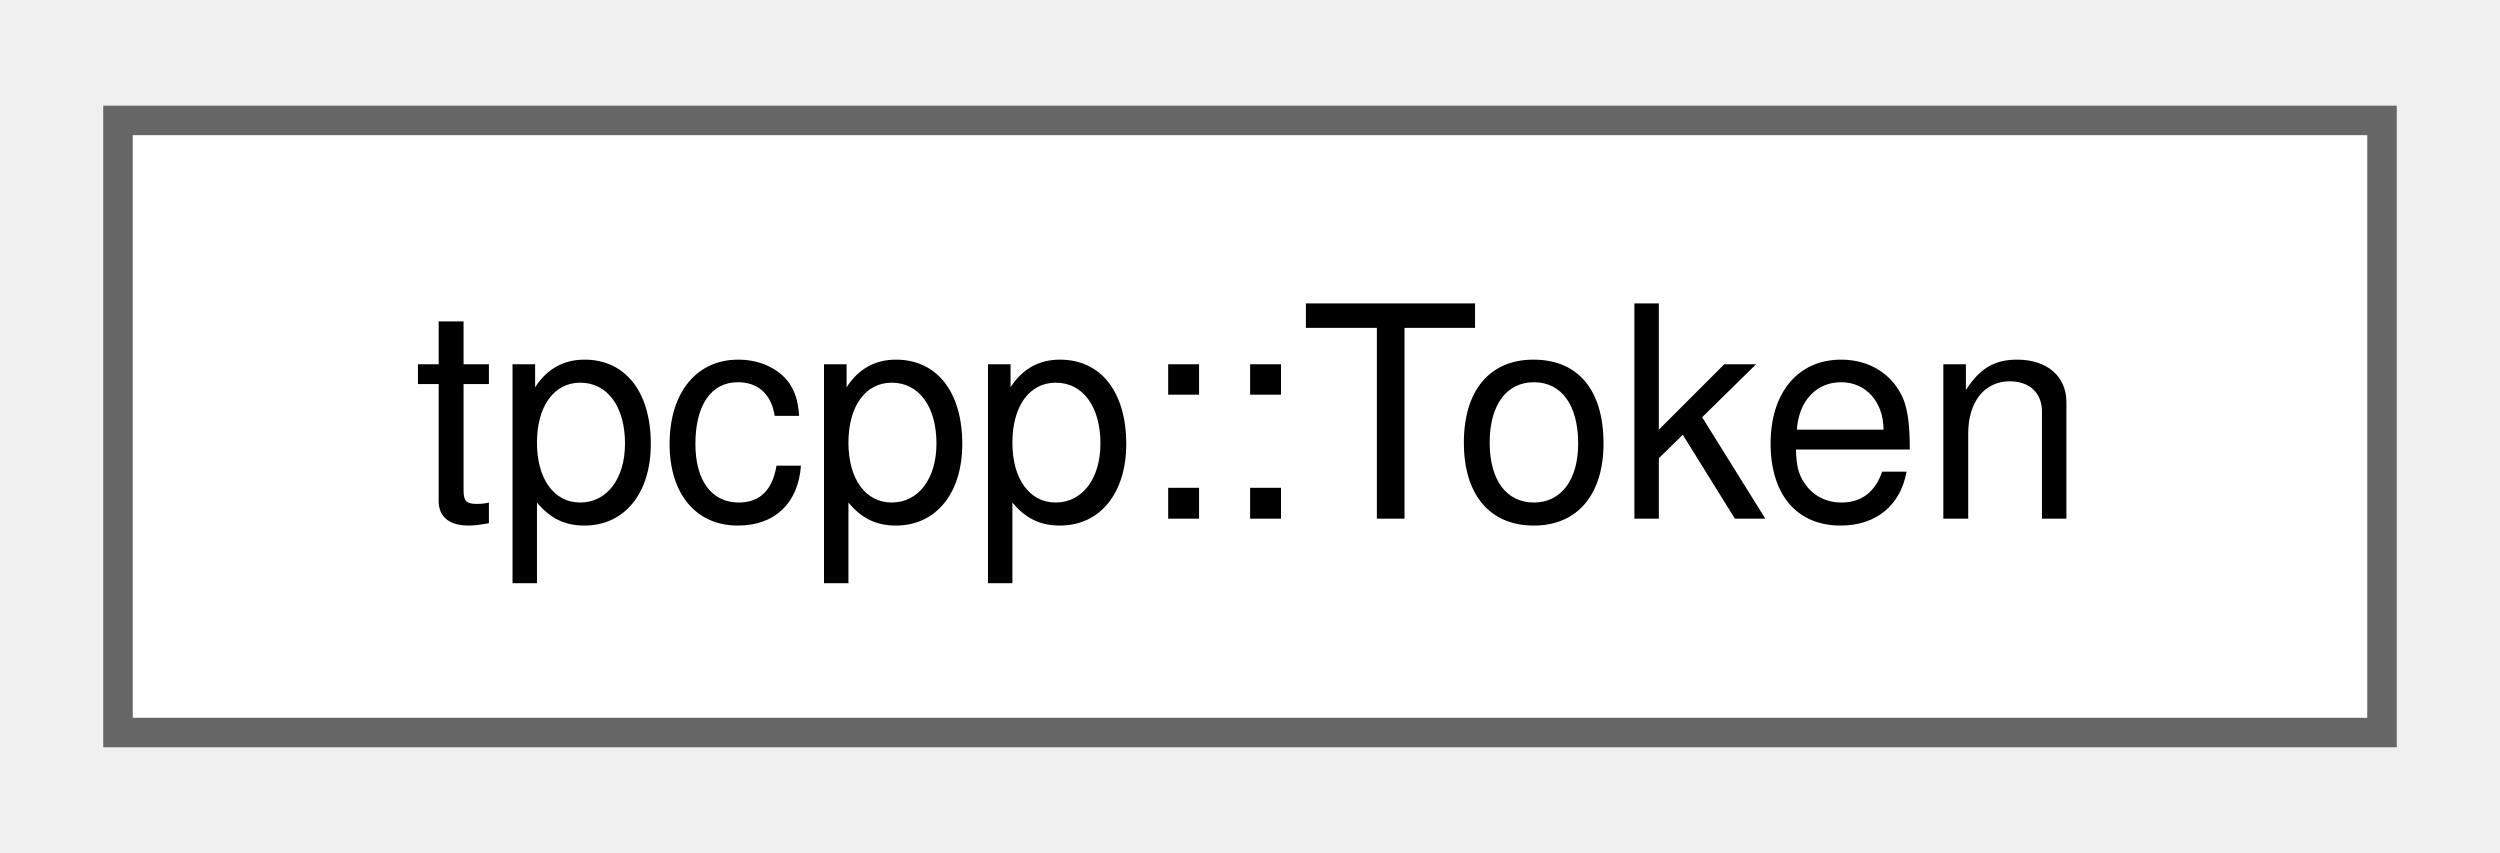
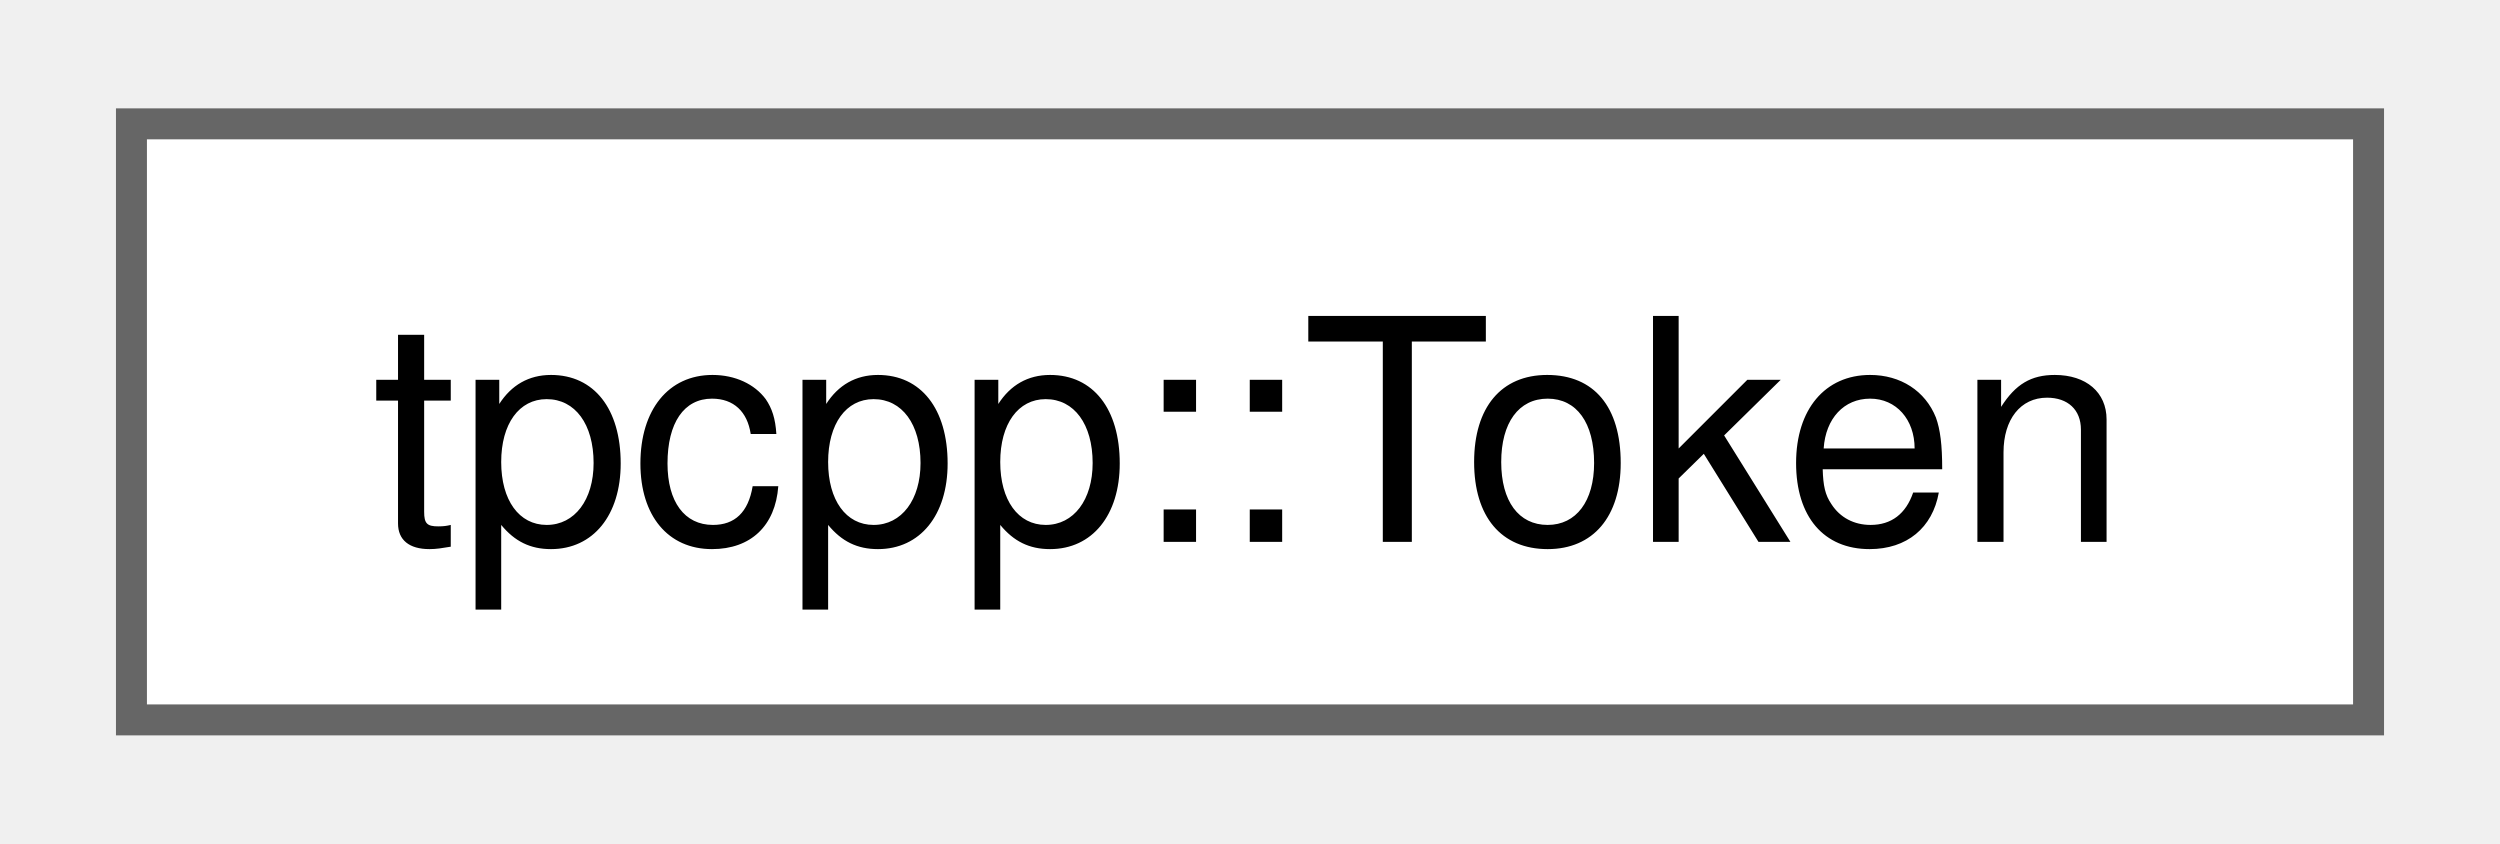
- <svg xmlns="http://www.w3.org/2000/svg" xmlns:xlink="http://www.w3.org/1999/xlink" width="85pt" height="29pt" viewBox="0.00 0.00 84.75 28.75">
-   <g id="graph0" class="graph" transform="scale(1 1) rotate(0) translate(4 24.75)">
+ <svg xmlns="http://www.w3.org/2000/svg" xmlns:xlink="http://www.w3.org/1999/xlink" width="80pt" height="27pt" viewBox="0.00 0.00 80.25 27.25">
+   <g id="graph0" class="graph" transform="scale(1 1) rotate(0) translate(4 23.25)">
    <g id="Node000000" class="node">
      <g id="a_Node000000">
-         <a xlink:href="structtpcpp_1_1Token.html" target="_top" xlink:title="a single unit of source code, as produced by the Scanner.">
-           <polygon fill="white" stroke="#666666" points="76.75,-20.75 0,-20.75 0,0 76.75,0 76.75,-20.75" />
-           <text text-anchor="middle" x="38.38" y="-7.25" font-family="Helvetica,sans-Serif" font-size="10.00">tpcpp::Token</text>
+         <a xlink:href="structtpcpp_1_1_token.html" target="_top" xlink:title="a single unit of source code, as produced by the Scanner.">
+           <polygon fill="white" stroke="#666666" points="72.25,-19.25 0,-19.25 0,0 72.25,0 72.25,-19.25" />
+           <text text-anchor="middle" x="36.12" y="-5.75" font-family="Helvetica,sans-Serif" font-size="10.00">tpcpp::Token</text>
        </a>
      </g>
    </g>
  </g>
</svg>
